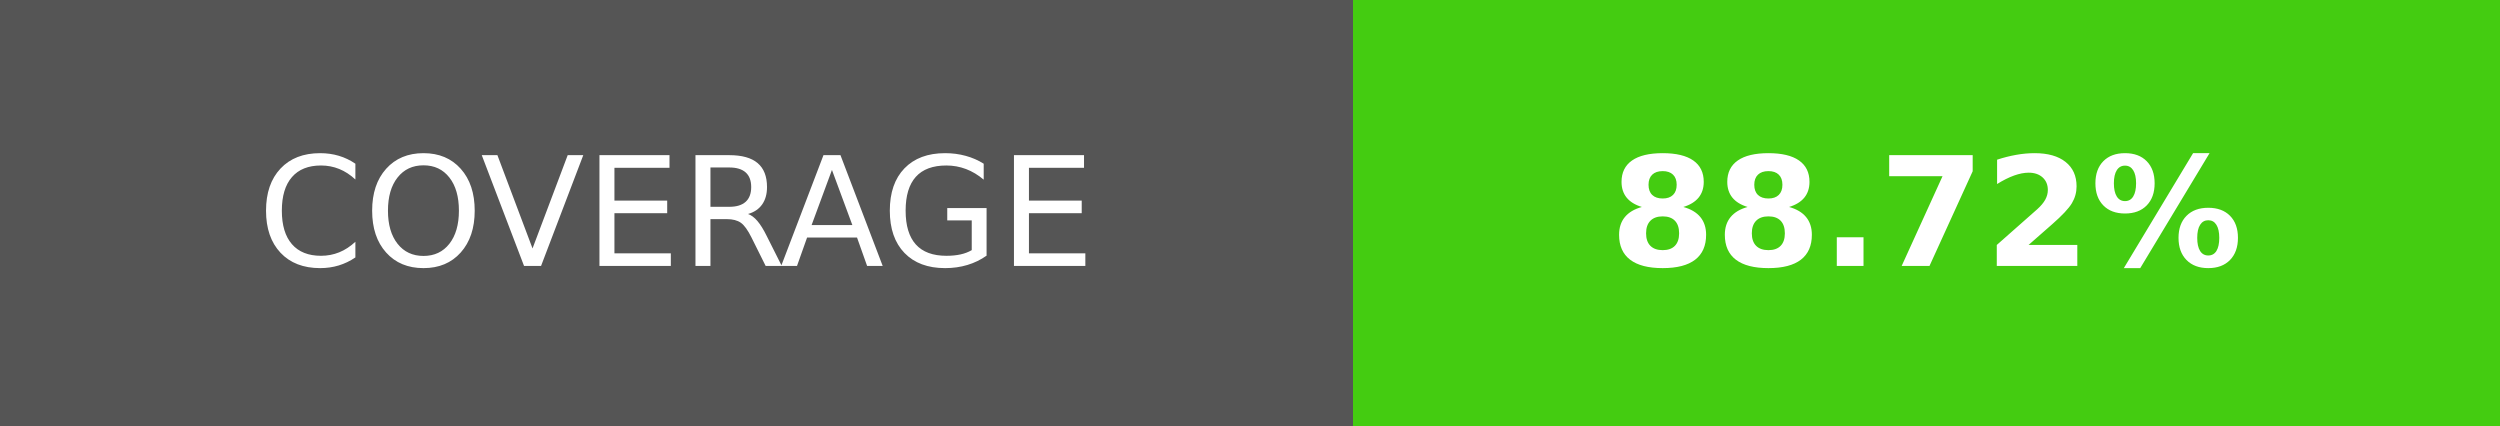
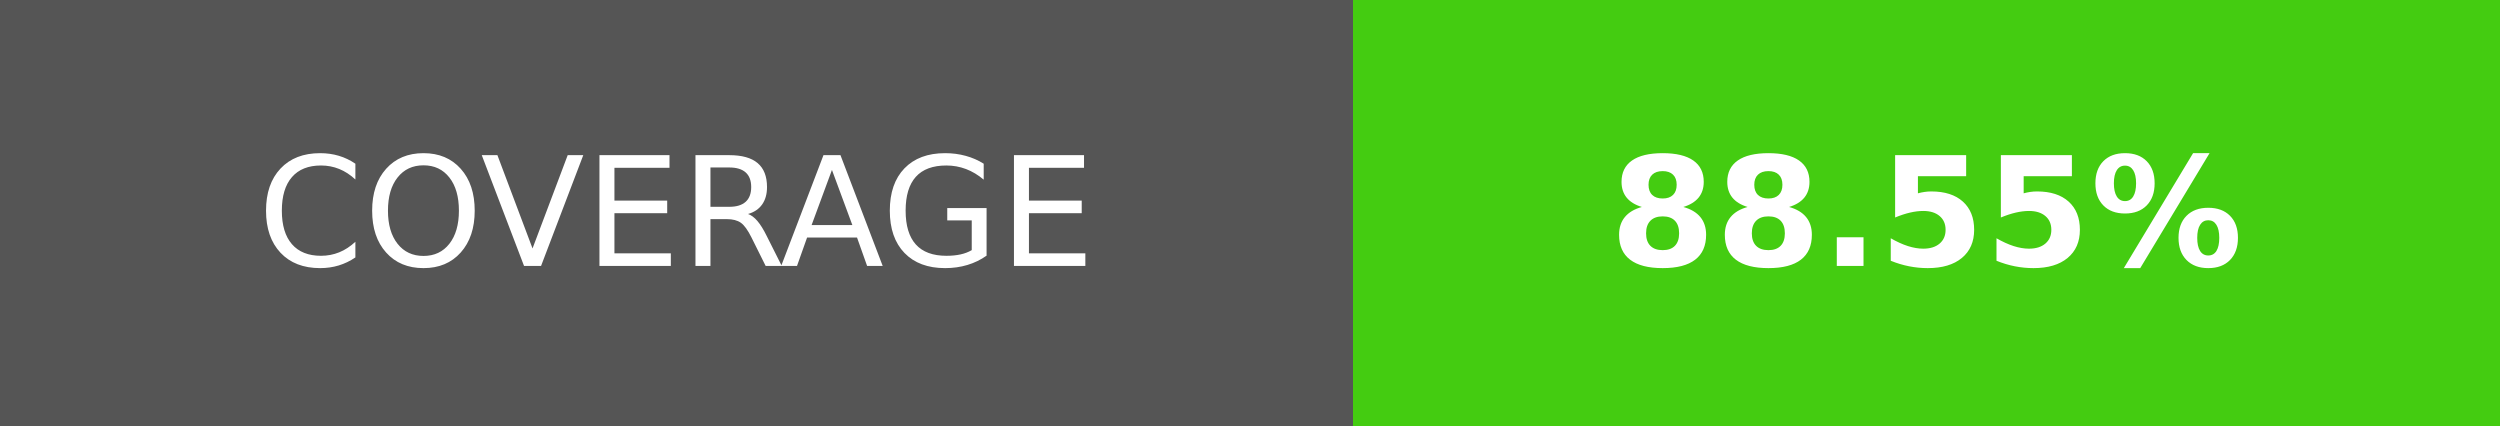
- <svg xmlns="http://www.w3.org/2000/svg" width="164.5" height="28" role="img" aria-label="COVERAGE: 88.72%">
+ <svg xmlns="http://www.w3.org/2000/svg" width="164.5" height="28" role="img" aria-label="COVERAGE: 88.55%">
  <g shape-rendering="crispEdges">
    <rect width="89" height="28" fill="#555" />
    <rect x="89" width="75.5" height="28" fill="#4c1" />
  </g>
  <g fill="#fff" text-anchor="middle" font-family="Verdana,Geneva,DejaVu Sans,sans-serif" text-rendering="geometricPrecision" font-size="100">
    <text transform="scale(.1)" x="445" y="175" textLength="650" fill="#fff">COVERAGE</text>
-     <text transform="scale(.1)" x="1267.5" y="175" textLength="515" fill="#fff" font-weight="bold">88.72%</text>
+     <text transform="scale(.1)" x="1267.5" y="175" textLength="515" fill="#fff" font-weight="bold">88.55%</text>
  </g>
</svg>
